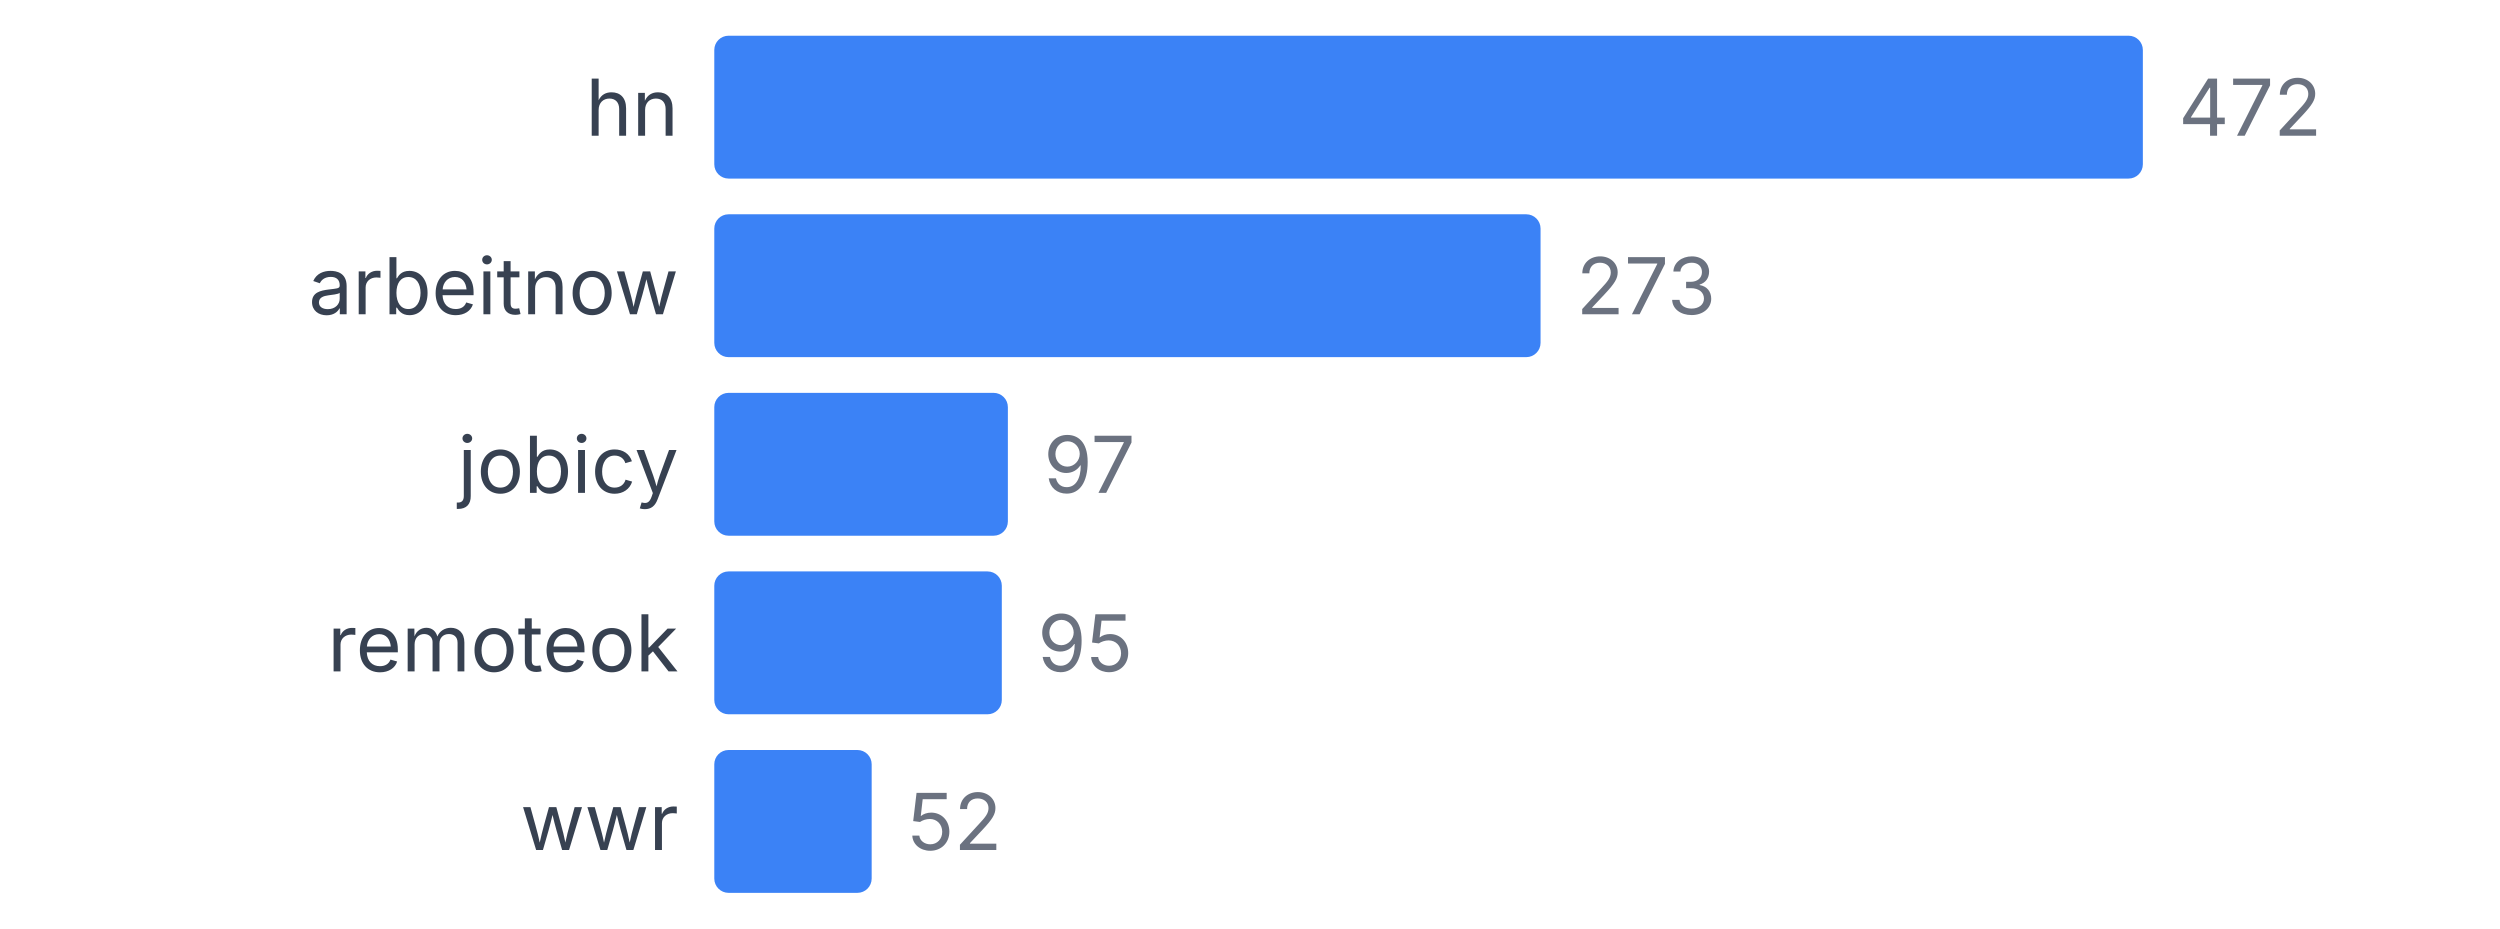
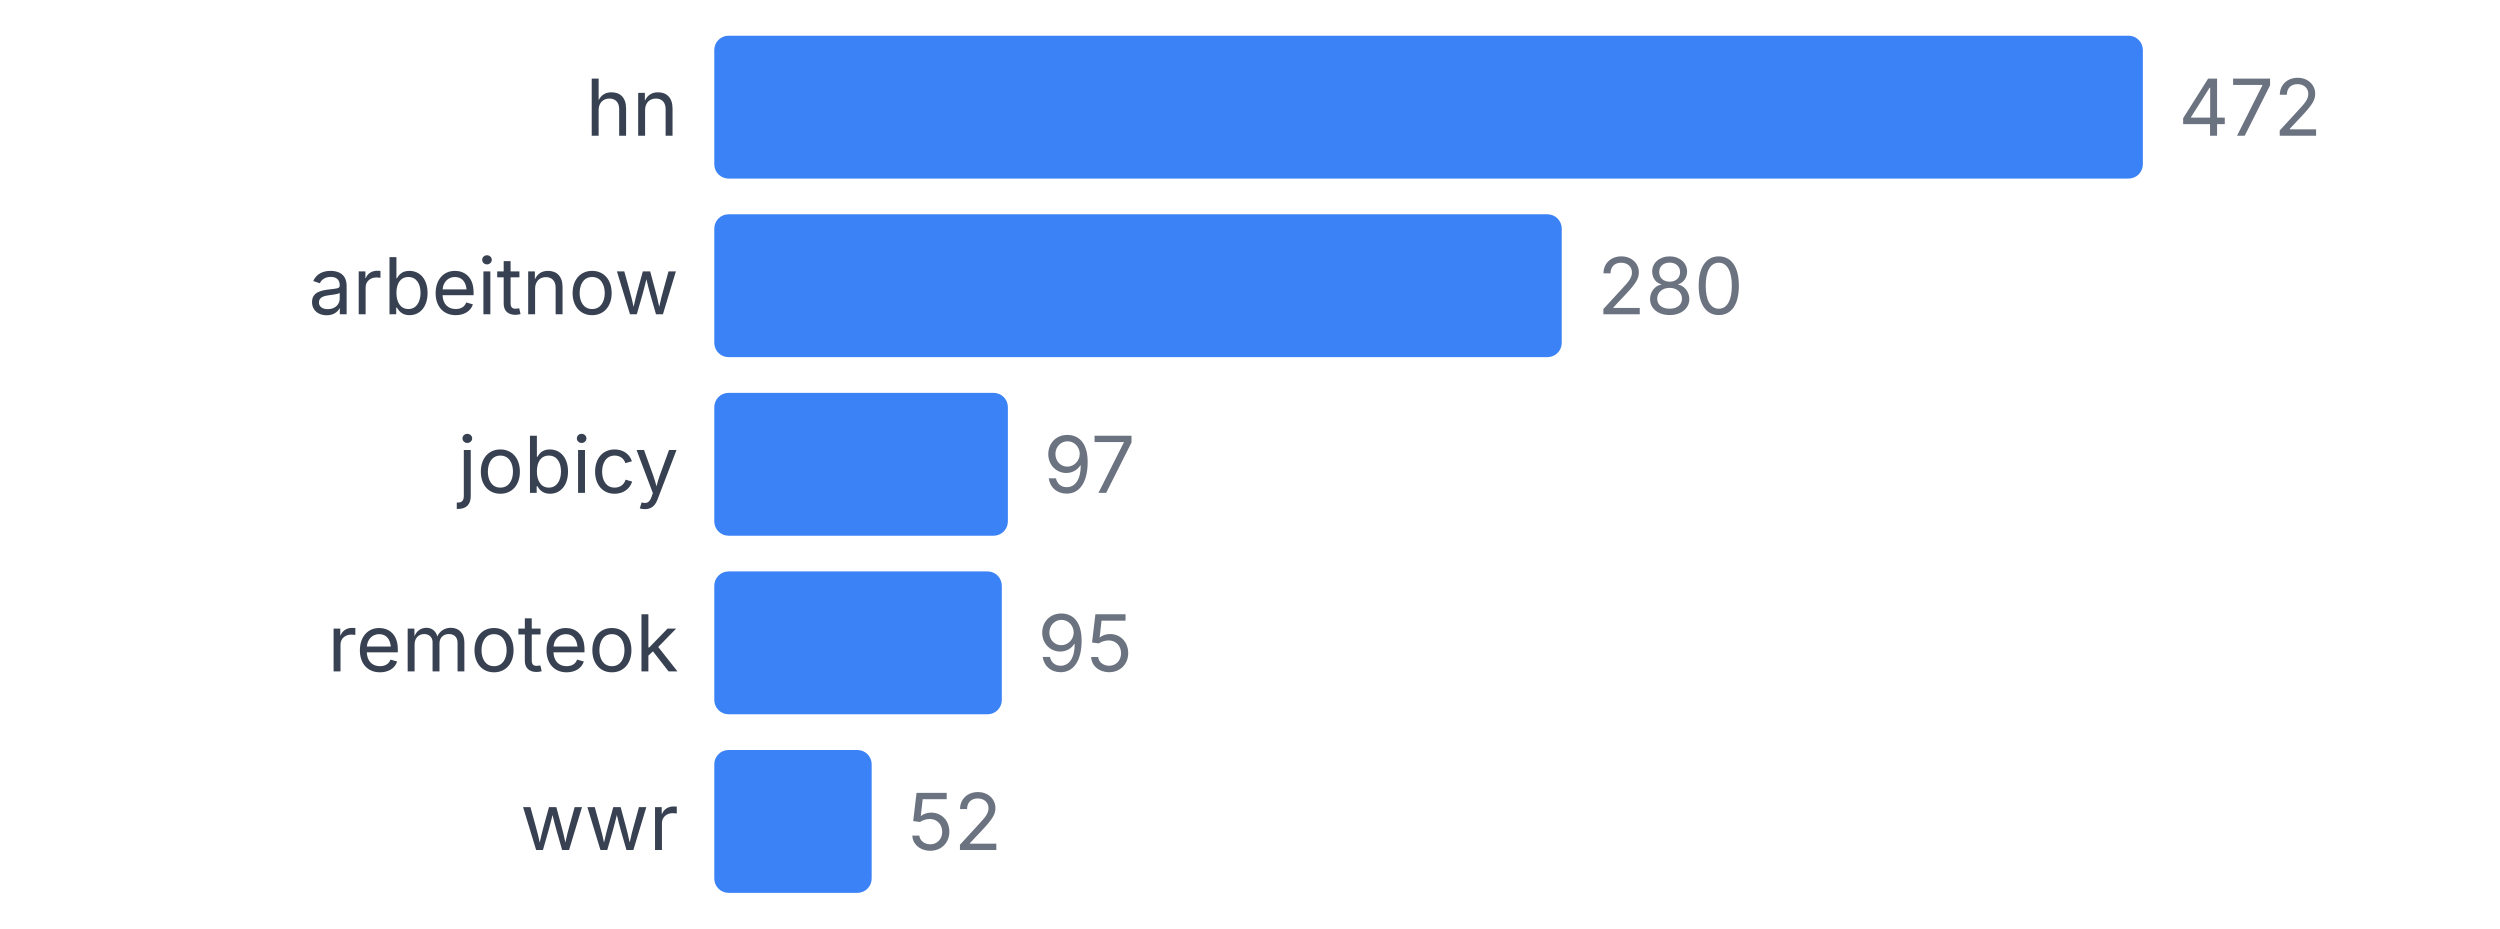
<svg xmlns="http://www.w3.org/2000/svg" width="350" height="130" viewBox="0 0 350 130">
  <style>
    text { font-family: system-ui, -apple-system, sans-serif; }
  </style>
  <text x="95" y="19" text-anchor="end" font-size="11" fill="#374151">hn</text>
  <rect x="100" y="5" width="200" height="20" fill="#3b82f6" rx="2" />
  <text x="305" y="19" font-size="11" fill="#6b7280">472</text>
  <text x="95" y="44" text-anchor="end" font-size="11" fill="#374151">arbeitnow</text>
-   <rect x="100" y="30" width="115.678" height="20" fill="#3b82f6" rx="2" />
-   <text x="220.678" y="44" font-size="11" fill="#6b7280">273</text>
+   <rect x="100" y="30" width="118.644" height="20" fill="#3b82f6" rx="2" />
+   <text x="223.644" y="44" font-size="11" fill="#6b7280">280</text>
  <text x="95" y="69" text-anchor="end" font-size="11" fill="#374151">jobicy</text>
  <rect x="100" y="55" width="41.102" height="20" fill="#3b82f6" rx="2" />
  <text x="146.102" y="69" font-size="11" fill="#6b7280">97</text>
  <text x="95" y="94" text-anchor="end" font-size="11" fill="#374151">remoteok</text>
  <rect x="100" y="80" width="40.254" height="20" fill="#3b82f6" rx="2" />
  <text x="145.254" y="94" font-size="11" fill="#6b7280">95</text>
  <text x="95" y="119" text-anchor="end" font-size="11" fill="#374151">wwr</text>
  <rect x="100" y="105" width="22.034" height="20" fill="#3b82f6" rx="2" />
  <text x="127.034" y="119" font-size="11" fill="#6b7280">52</text>
</svg>
